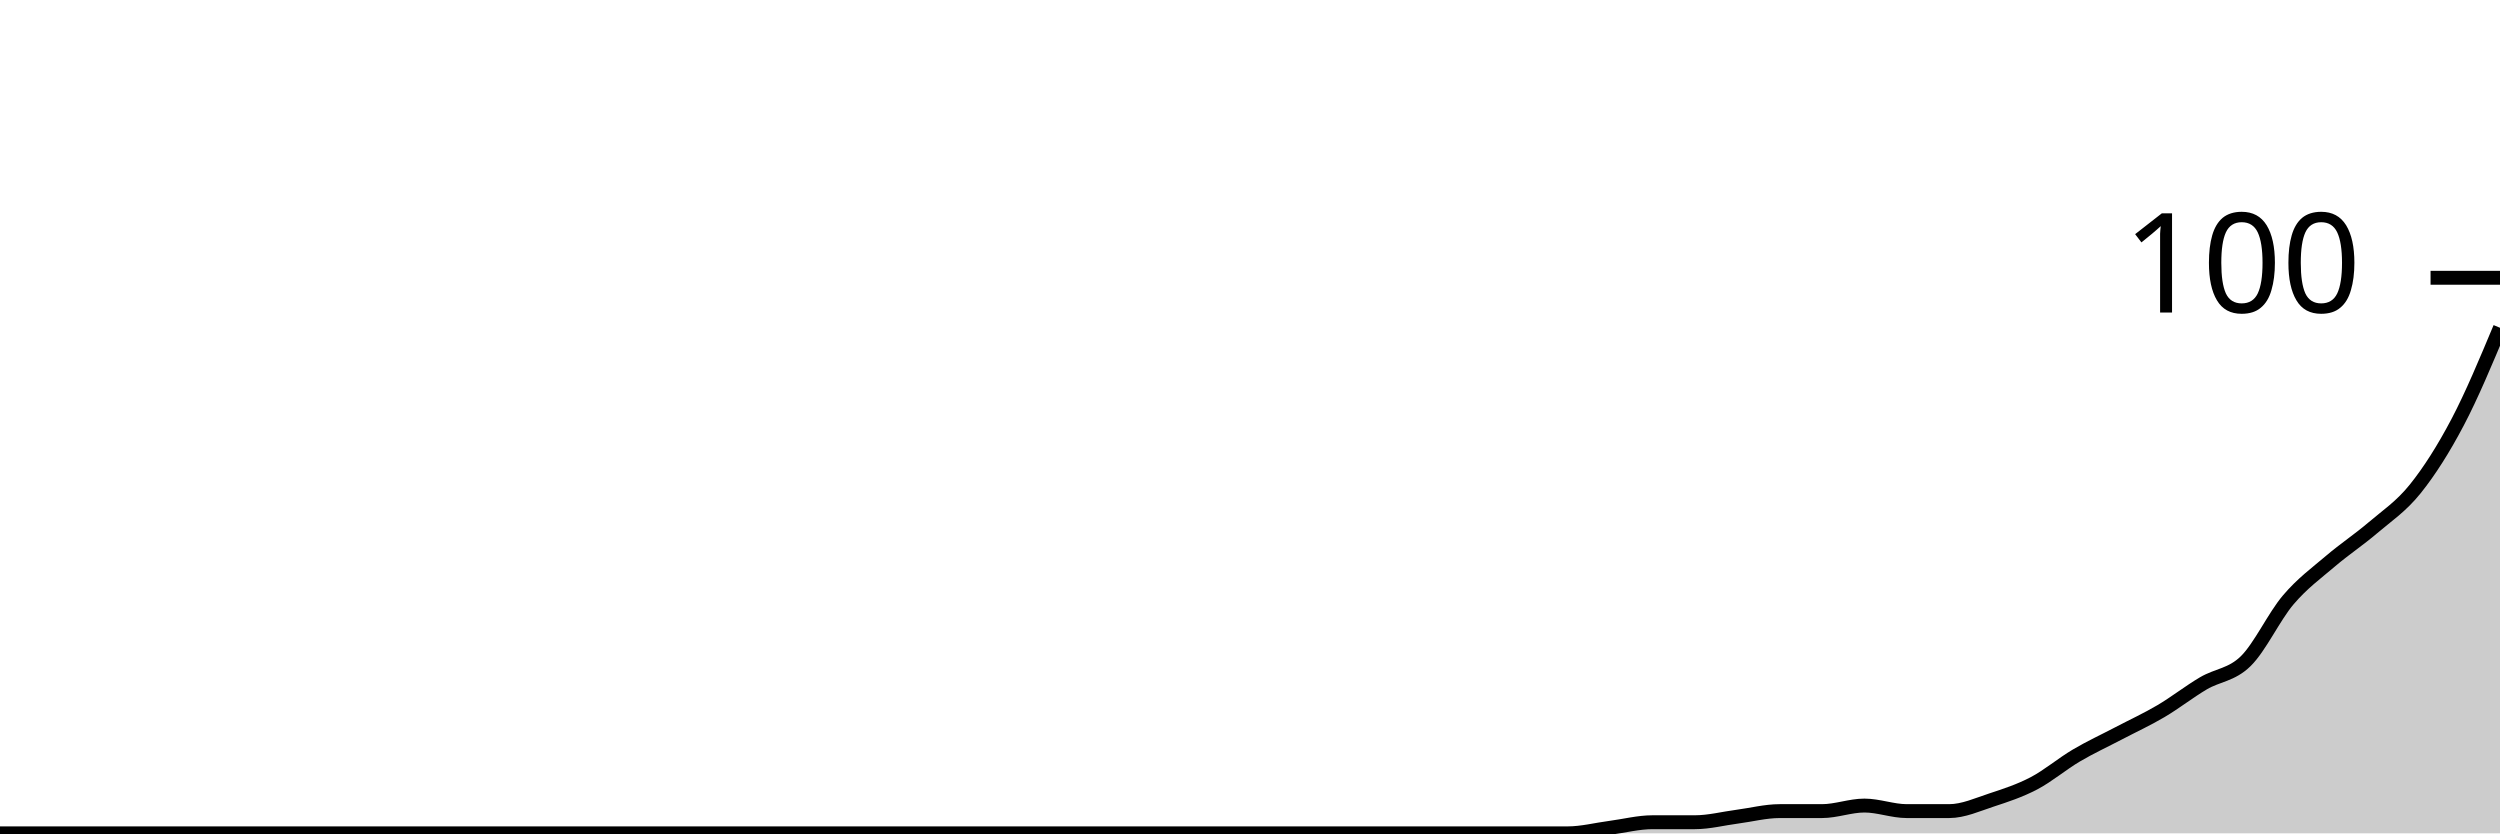
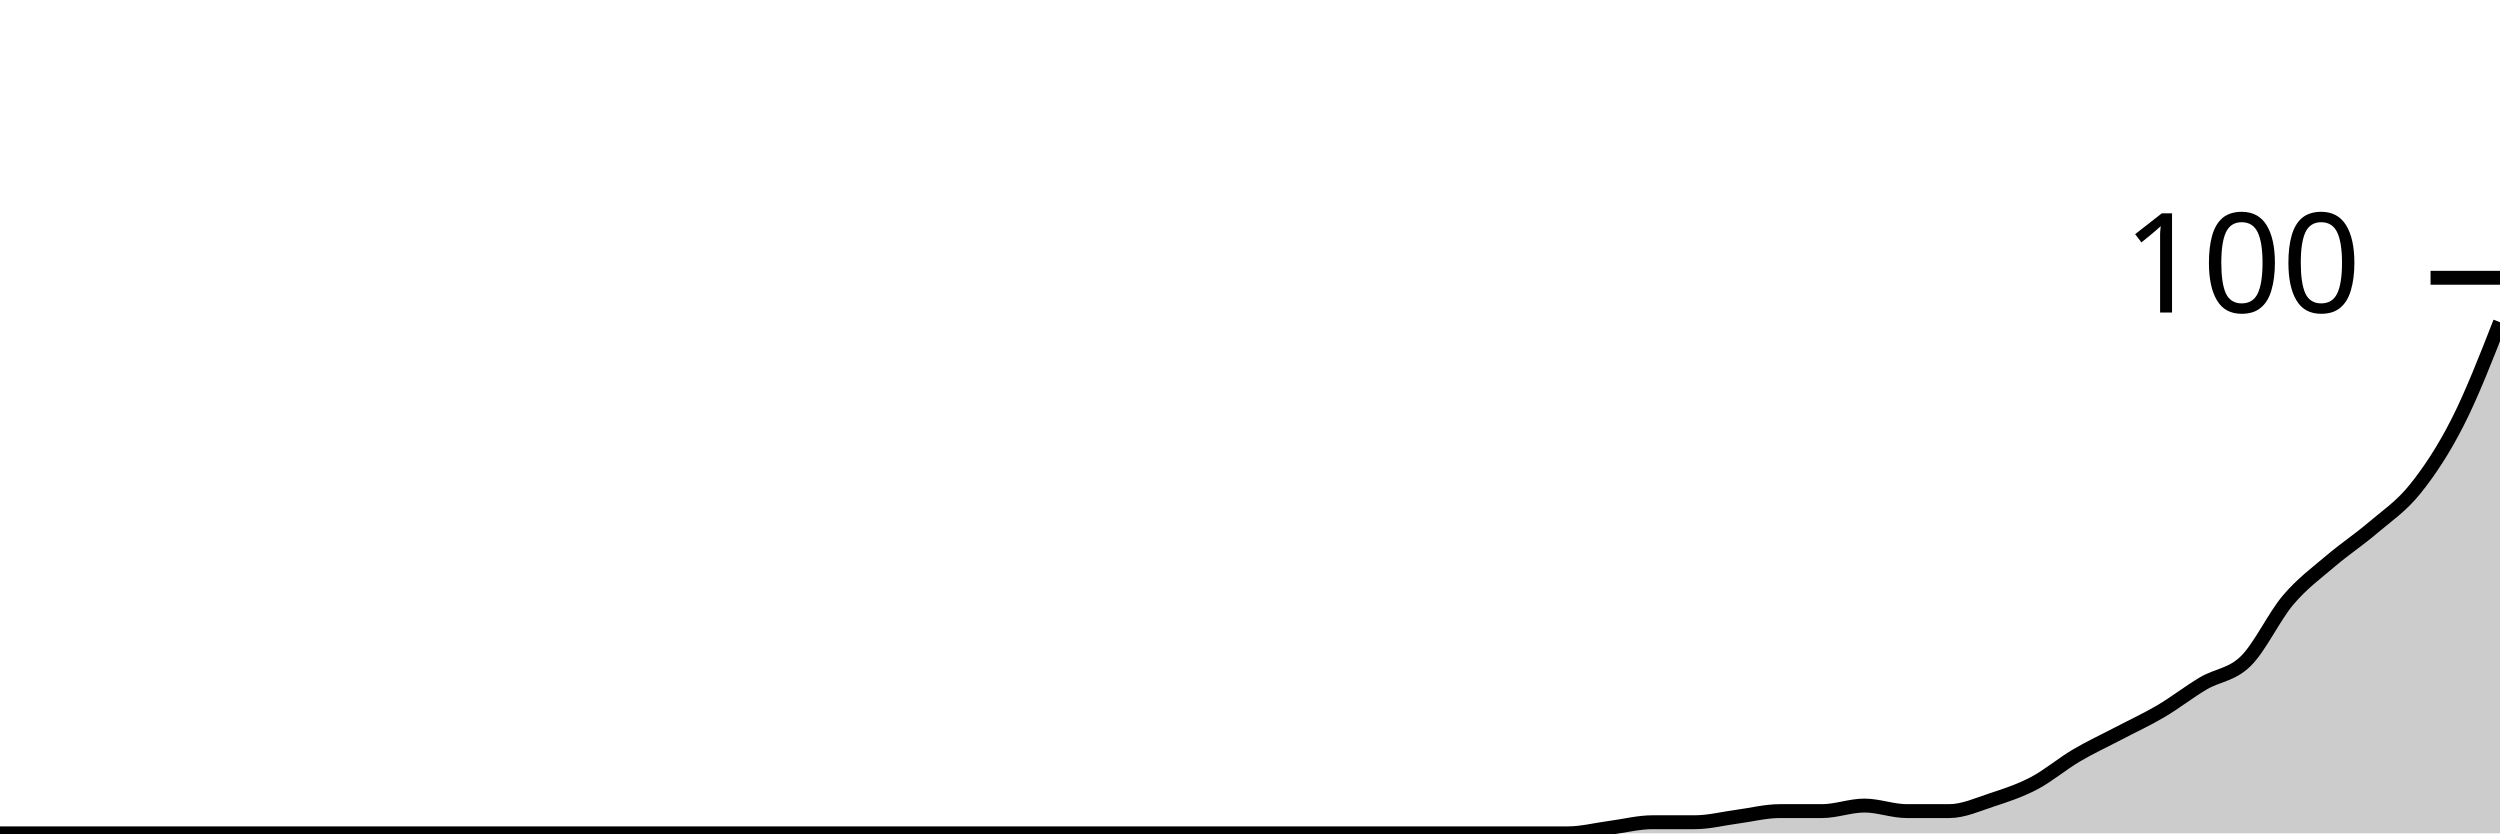
<svg xmlns="http://www.w3.org/2000/svg" viewBox="0 0 180 60">
  <g transform="translate(0,20)">
-     <path class="area" fill="rgba(0, 0, 0, 0.2)" d="M0,40C1.017,40,2.034,40,3.051,40C4.068,40,5.085,40,6.102,40C7.119,40,8.136,40,9.153,40C10.169,40,11.186,40,12.203,40C13.22,40,14.237,40,15.254,40C16.271,40,17.288,40,18.305,40C19.322,40,20.339,40,21.356,40C22.373,40,23.39,40,24.407,40C25.424,40,26.441,40,27.458,40C28.475,40,29.492,40,30.508,40C31.525,40,32.542,40,33.559,40C34.576,40,35.593,40,36.61,40C37.627,40,38.644,40,39.661,40C40.678,40,41.695,40,42.712,40C43.729,40,44.746,40,45.763,40C46.78,40,47.797,40,48.814,40C49.831,40,50.847,40,51.864,40C52.881,40,53.898,40,54.915,40C55.932,40,56.949,40,57.966,40C58.983,40,60,40,61.017,40C62.034,40,63.051,40,64.068,40C65.085,40,66.102,40,67.119,40C68.136,40,69.153,40,70.169,40C71.186,40,72.203,40,73.22,40C74.237,40,75.254,40,76.271,40C77.288,40,78.305,40,79.322,40C80.339,40,81.356,40,82.373,40C83.39,40,84.407,40,85.424,40C86.441,40,87.458,40,88.475,40C89.492,40,90.508,40,91.525,40C92.542,40,93.559,40,94.576,40C95.593,40,96.61,40,97.627,40C98.644,40,99.661,40,100.678,40C101.695,40,102.712,40,103.729,40C104.746,40,105.763,40,106.78,40C107.797,40,108.814,40,109.831,40C110.847,40,111.864,40,112.881,40C113.898,40,114.915,39.733,115.932,39.6C116.949,39.467,117.966,39.2,118.983,39.2C120,39.2,121.017,39.2,122.034,39.2C123.051,39.2,124.068,38.933,125.085,38.8C126.102,38.667,127.119,38.4,128.136,38.4C129.153,38.4,130.169,38.4,131.186,38.4C132.203,38.4,133.22,38,134.237,38C135.254,38,136.271,38.4,137.288,38.4C138.305,38.4,139.322,38.4,140.339,38.4C141.356,38.4,142.373,37.933,143.39,37.6C144.407,37.267,145.424,36.933,146.441,36.4C147.458,35.867,148.475,35,149.492,34.4C150.508,33.8,151.525,33.333,152.542,32.8C153.559,32.267,154.576,31.8,155.593,31.2C156.61,30.6,157.627,29.8,158.644,29.2C159.661,28.6,160.678,28.6,161.695,27.6C162.712,26.6,163.729,24.4,164.746,23.2C165.763,22,166.78,21.267,167.797,20.4C168.814,19.533,169.831,18.867,170.847,18C171.864,17.133,172.881,16.467,173.898,15.2C174.915,13.933,175.932,12.333,176.949,10.4C177.966,8.467,178.983,6.033,180,3.6L180,40C178.983,40,177.966,40,176.949,40C175.932,40,174.915,40,173.898,40C172.881,40,171.864,40,170.847,40C169.831,40,168.814,40,167.797,40C166.78,40,165.763,40,164.746,40C163.729,40,162.712,40,161.695,40C160.678,40,159.661,40,158.644,40C157.627,40,156.61,40,155.593,40C154.576,40,153.559,40,152.542,40C151.525,40,150.508,40,149.492,40C148.475,40,147.458,40,146.441,40C145.424,40,144.407,40,143.39,40C142.373,40,141.356,40,140.339,40C139.322,40,138.305,40,137.288,40C136.271,40,135.254,40,134.237,40C133.22,40,132.203,40,131.186,40C130.169,40,129.153,40,128.136,40C127.119,40,126.102,40,125.085,40C124.068,40,123.051,40,122.034,40C121.017,40,120,40,118.983,40C117.966,40,116.949,40,115.932,40C114.915,40,113.898,40,112.881,40C111.864,40,110.847,40,109.831,40C108.814,40,107.797,40,106.78,40C105.763,40,104.746,40,103.729,40C102.712,40,101.695,40,100.678,40C99.661,40,98.644,40,97.627,40C96.61,40,95.593,40,94.576,40C93.559,40,92.542,40,91.525,40C90.508,40,89.492,40,88.475,40C87.458,40,86.441,40,85.424,40C84.407,40,83.39,40,82.373,40C81.356,40,80.339,40,79.322,40C78.305,40,77.288,40,76.271,40C75.254,40,74.237,40,73.22,40C72.203,40,71.186,40,70.169,40C69.153,40,68.136,40,67.119,40C66.102,40,65.085,40,64.068,40C63.051,40,62.034,40,61.017,40C60,40,58.983,40,57.966,40C56.949,40,55.932,40,54.915,40C53.898,40,52.881,40,51.864,40C50.847,40,49.831,40,48.814,40C47.797,40,46.78,40,45.763,40C44.746,40,43.729,40,42.712,40C41.695,40,40.678,40,39.661,40C38.644,40,37.627,40,36.61,40C35.593,40,34.576,40,33.559,40C32.542,40,31.525,40,30.508,40C29.492,40,28.475,40,27.458,40C26.441,40,25.424,40,24.407,40C23.39,40,22.373,40,21.356,40C20.339,40,19.322,40,18.305,40C17.288,40,16.271,40,15.254,40C14.237,40,13.22,40,12.203,40C11.186,40,10.169,40,9.153,40C8.136,40,7.119,40,6.102,40C5.085,40,4.068,40,3.051,40C2.034,40,1.017,40,0,40Z" />
-     <path class="line" stroke="black" fill="none" d="M0,40C1.017,40,2.034,40,3.051,40C4.068,40,5.085,40,6.102,40C7.119,40,8.136,40,9.153,40C10.169,40,11.186,40,12.203,40C13.22,40,14.237,40,15.254,40C16.271,40,17.288,40,18.305,40C19.322,40,20.339,40,21.356,40C22.373,40,23.39,40,24.407,40C25.424,40,26.441,40,27.458,40C28.475,40,29.492,40,30.508,40C31.525,40,32.542,40,33.559,40C34.576,40,35.593,40,36.61,40C37.627,40,38.644,40,39.661,40C40.678,40,41.695,40,42.712,40C43.729,40,44.746,40,45.763,40C46.78,40,47.797,40,48.814,40C49.831,40,50.847,40,51.864,40C52.881,40,53.898,40,54.915,40C55.932,40,56.949,40,57.966,40C58.983,40,60,40,61.017,40C62.034,40,63.051,40,64.068,40C65.085,40,66.102,40,67.119,40C68.136,40,69.153,40,70.169,40C71.186,40,72.203,40,73.22,40C74.237,40,75.254,40,76.271,40C77.288,40,78.305,40,79.322,40C80.339,40,81.356,40,82.373,40C83.39,40,84.407,40,85.424,40C86.441,40,87.458,40,88.475,40C89.492,40,90.508,40,91.525,40C92.542,40,93.559,40,94.576,40C95.593,40,96.61,40,97.627,40C98.644,40,99.661,40,100.678,40C101.695,40,102.712,40,103.729,40C104.746,40,105.763,40,106.78,40C107.797,40,108.814,40,109.831,40C110.847,40,111.864,40,112.881,40C113.898,40,114.915,39.733,115.932,39.6C116.949,39.467,117.966,39.2,118.983,39.2C120,39.2,121.017,39.2,122.034,39.2C123.051,39.2,124.068,38.933,125.085,38.8C126.102,38.667,127.119,38.4,128.136,38.4C129.153,38.4,130.169,38.4,131.186,38.4C132.203,38.4,133.22,38,134.237,38C135.254,38,136.271,38.4,137.288,38.4C138.305,38.4,139.322,38.4,140.339,38.4C141.356,38.4,142.373,37.933,143.39,37.6C144.407,37.267,145.424,36.933,146.441,36.4C147.458,35.867,148.475,35,149.492,34.4C150.508,33.8,151.525,33.333,152.542,32.8C153.559,32.267,154.576,31.8,155.593,31.2C156.61,30.6,157.627,29.8,158.644,29.2C159.661,28.6,160.678,28.6,161.695,27.6C162.712,26.6,163.729,24.4,164.746,23.2C165.763,22,166.78,21.267,167.797,20.4C168.814,19.533,169.831,18.867,170.847,18C171.864,17.133,172.881,16.467,173.898,15.2C174.915,13.933,175.932,12.333,176.949,10.4C177.966,8.467,178.983,6.033,180,3.6" />
+     <path class="area" fill="rgba(0, 0, 0, 0.2)" d="M0,40C1.017,40,2.034,40,3.051,40C4.068,40,5.085,40,6.102,40C7.119,40,8.136,40,9.153,40C10.169,40,11.186,40,12.203,40C13.22,40,14.237,40,15.254,40C16.271,40,17.288,40,18.305,40C19.322,40,20.339,40,21.356,40C22.373,40,23.39,40,24.407,40C25.424,40,26.441,40,27.458,40C28.475,40,29.492,40,30.508,40C31.525,40,32.542,40,33.559,40C34.576,40,35.593,40,36.61,40C37.627,40,38.644,40,39.661,40C40.678,40,41.695,40,42.712,40C43.729,40,44.746,40,45.763,40C46.78,40,47.797,40,48.814,40C49.831,40,50.847,40,51.864,40C52.881,40,53.898,40,54.915,40C55.932,40,56.949,40,57.966,40C58.983,40,60,40,61.017,40C62.034,40,63.051,40,64.068,40C65.085,40,66.102,40,67.119,40C68.136,40,69.153,40,70.169,40C71.186,40,72.203,40,73.22,40C74.237,40,75.254,40,76.271,40C77.288,40,78.305,40,79.322,40C80.339,40,81.356,40,82.373,40C83.39,40,84.407,40,85.424,40C86.441,40,87.458,40,88.475,40C89.492,40,90.508,40,91.525,40C92.542,40,93.559,40,94.576,40C95.593,40,96.61,40,97.627,40C98.644,40,99.661,40,100.678,40C101.695,40,102.712,40,103.729,40C104.746,40,105.763,40,106.78,40C107.797,40,108.814,40,109.831,40C110.847,40,111.864,40,112.881,40C113.898,40,114.915,39.733,115.932,39.6C116.949,39.467,117.966,39.2,118.983,39.2C120,39.2,121.017,39.2,122.034,39.2C123.051,39.2,124.068,38.933,125.085,38.8C126.102,38.667,127.119,38.4,128.136,38.4C129.153,38.4,130.169,38.4,131.186,38.4C132.203,38.4,133.22,38,134.237,38C135.254,38,136.271,38.4,137.288,38.4C138.305,38.4,139.322,38.4,140.339,38.4C141.356,38.4,142.373,37.933,143.39,37.6C144.407,37.267,145.424,36.933,146.441,36.4C147.458,35.867,148.475,35,149.492,34.4C150.508,33.8,151.525,33.333,152.542,32.8C153.559,32.267,154.576,31.8,155.593,31.2C156.61,30.6,157.627,29.8,158.644,29.2C159.661,28.6,160.678,28.6,161.695,27.6C162.712,26.6,163.729,24.4,164.746,23.2C165.763,22,166.78,21.267,167.797,20.4C168.814,19.533,169.831,18.867,170.847,18C171.864,17.133,172.881,16.467,173.898,15.2C174.915,13.933,175.932,12.4,176.949,10.4C177.966,8.4,178.983,5.8,180,3.2L180,40C178.983,40,177.966,40,176.949,40C175.932,40,174.915,40,173.898,40C172.881,40,171.864,40,170.847,40C169.831,40,168.814,40,167.797,40C166.78,40,165.763,40,164.746,40C163.729,40,162.712,40,161.695,40C160.678,40,159.661,40,158.644,40C157.627,40,156.61,40,155.593,40C154.576,40,153.559,40,152.542,40C151.525,40,150.508,40,149.492,40C148.475,40,147.458,40,146.441,40C145.424,40,144.407,40,143.39,40C142.373,40,141.356,40,140.339,40C139.322,40,138.305,40,137.288,40C136.271,40,135.254,40,134.237,40C133.22,40,132.203,40,131.186,40C130.169,40,129.153,40,128.136,40C127.119,40,126.102,40,125.085,40C124.068,40,123.051,40,122.034,40C121.017,40,120,40,118.983,40C117.966,40,116.949,40,115.932,40C114.915,40,113.898,40,112.881,40C111.864,40,110.847,40,109.831,40C108.814,40,107.797,40,106.78,40C105.763,40,104.746,40,103.729,40C102.712,40,101.695,40,100.678,40C99.661,40,98.644,40,97.627,40C96.61,40,95.593,40,94.576,40C93.559,40,92.542,40,91.525,40C90.508,40,89.492,40,88.475,40C87.458,40,86.441,40,85.424,40C84.407,40,83.39,40,82.373,40C81.356,40,80.339,40,79.322,40C78.305,40,77.288,40,76.271,40C75.254,40,74.237,40,73.22,40C72.203,40,71.186,40,70.169,40C69.153,40,68.136,40,67.119,40C66.102,40,65.085,40,64.068,40C63.051,40,62.034,40,61.017,40C60,40,58.983,40,57.966,40C56.949,40,55.932,40,54.915,40C53.898,40,52.881,40,51.864,40C50.847,40,49.831,40,48.814,40C47.797,40,46.78,40,45.763,40C44.746,40,43.729,40,42.712,40C41.695,40,40.678,40,39.661,40C38.644,40,37.627,40,36.61,40C35.593,40,34.576,40,33.559,40C32.542,40,31.525,40,30.508,40C29.492,40,28.475,40,27.458,40C26.441,40,25.424,40,24.407,40C23.39,40,22.373,40,21.356,40C20.339,40,19.322,40,18.305,40C17.288,40,16.271,40,15.254,40C14.237,40,13.22,40,12.203,40C11.186,40,10.169,40,9.153,40C8.136,40,7.119,40,6.102,40C5.085,40,4.068,40,3.051,40C2.034,40,1.017,40,0,40Z" />
+     <path class="line" stroke="black" fill="none" d="M0,40C1.017,40,2.034,40,3.051,40C4.068,40,5.085,40,6.102,40C7.119,40,8.136,40,9.153,40C10.169,40,11.186,40,12.203,40C13.22,40,14.237,40,15.254,40C16.271,40,17.288,40,18.305,40C19.322,40,20.339,40,21.356,40C22.373,40,23.39,40,24.407,40C25.424,40,26.441,40,27.458,40C28.475,40,29.492,40,30.508,40C31.525,40,32.542,40,33.559,40C34.576,40,35.593,40,36.61,40C37.627,40,38.644,40,39.661,40C40.678,40,41.695,40,42.712,40C43.729,40,44.746,40,45.763,40C46.78,40,47.797,40,48.814,40C49.831,40,50.847,40,51.864,40C52.881,40,53.898,40,54.915,40C55.932,40,56.949,40,57.966,40C58.983,40,60,40,61.017,40C62.034,40,63.051,40,64.068,40C65.085,40,66.102,40,67.119,40C68.136,40,69.153,40,70.169,40C71.186,40,72.203,40,73.22,40C74.237,40,75.254,40,76.271,40C77.288,40,78.305,40,79.322,40C80.339,40,81.356,40,82.373,40C83.39,40,84.407,40,85.424,40C86.441,40,87.458,40,88.475,40C89.492,40,90.508,40,91.525,40C92.542,40,93.559,40,94.576,40C95.593,40,96.61,40,97.627,40C98.644,40,99.661,40,100.678,40C101.695,40,102.712,40,103.729,40C104.746,40,105.763,40,106.78,40C107.797,40,108.814,40,109.831,40C110.847,40,111.864,40,112.881,40C113.898,40,114.915,39.733,115.932,39.6C116.949,39.467,117.966,39.2,118.983,39.2C120,39.2,121.017,39.2,122.034,39.2C123.051,39.2,124.068,38.933,125.085,38.8C126.102,38.667,127.119,38.4,128.136,38.4C129.153,38.4,130.169,38.4,131.186,38.4C132.203,38.4,133.22,38,134.237,38C135.254,38,136.271,38.4,137.288,38.4C138.305,38.4,139.322,38.4,140.339,38.4C141.356,38.4,142.373,37.933,143.39,37.6C144.407,37.267,145.424,36.933,146.441,36.4C147.458,35.867,148.475,35,149.492,34.4C150.508,33.8,151.525,33.333,152.542,32.8C153.559,32.267,154.576,31.8,155.593,31.2C156.61,30.6,157.627,29.8,158.644,29.2C159.661,28.6,160.678,28.6,161.695,27.6C162.712,26.6,163.729,24.4,164.746,23.2C165.763,22,166.78,21.267,167.797,20.4C168.814,19.533,169.831,18.867,170.847,18C171.864,17.133,172.881,16.467,173.898,15.2C174.915,13.933,175.932,12.4,176.949,10.4C177.966,8.4,178.983,5.8,180,3.2" />
    <path class="axis-ceiling" stroke-width="1" stroke="black" fill="none" d="M175,0L180,0" />
    <text class="axis-ceiling-label" font-family="sans-serif" text-anchor="end" font-size="10px" x="170" y="2.5">100</text>
  </g>
</svg>
